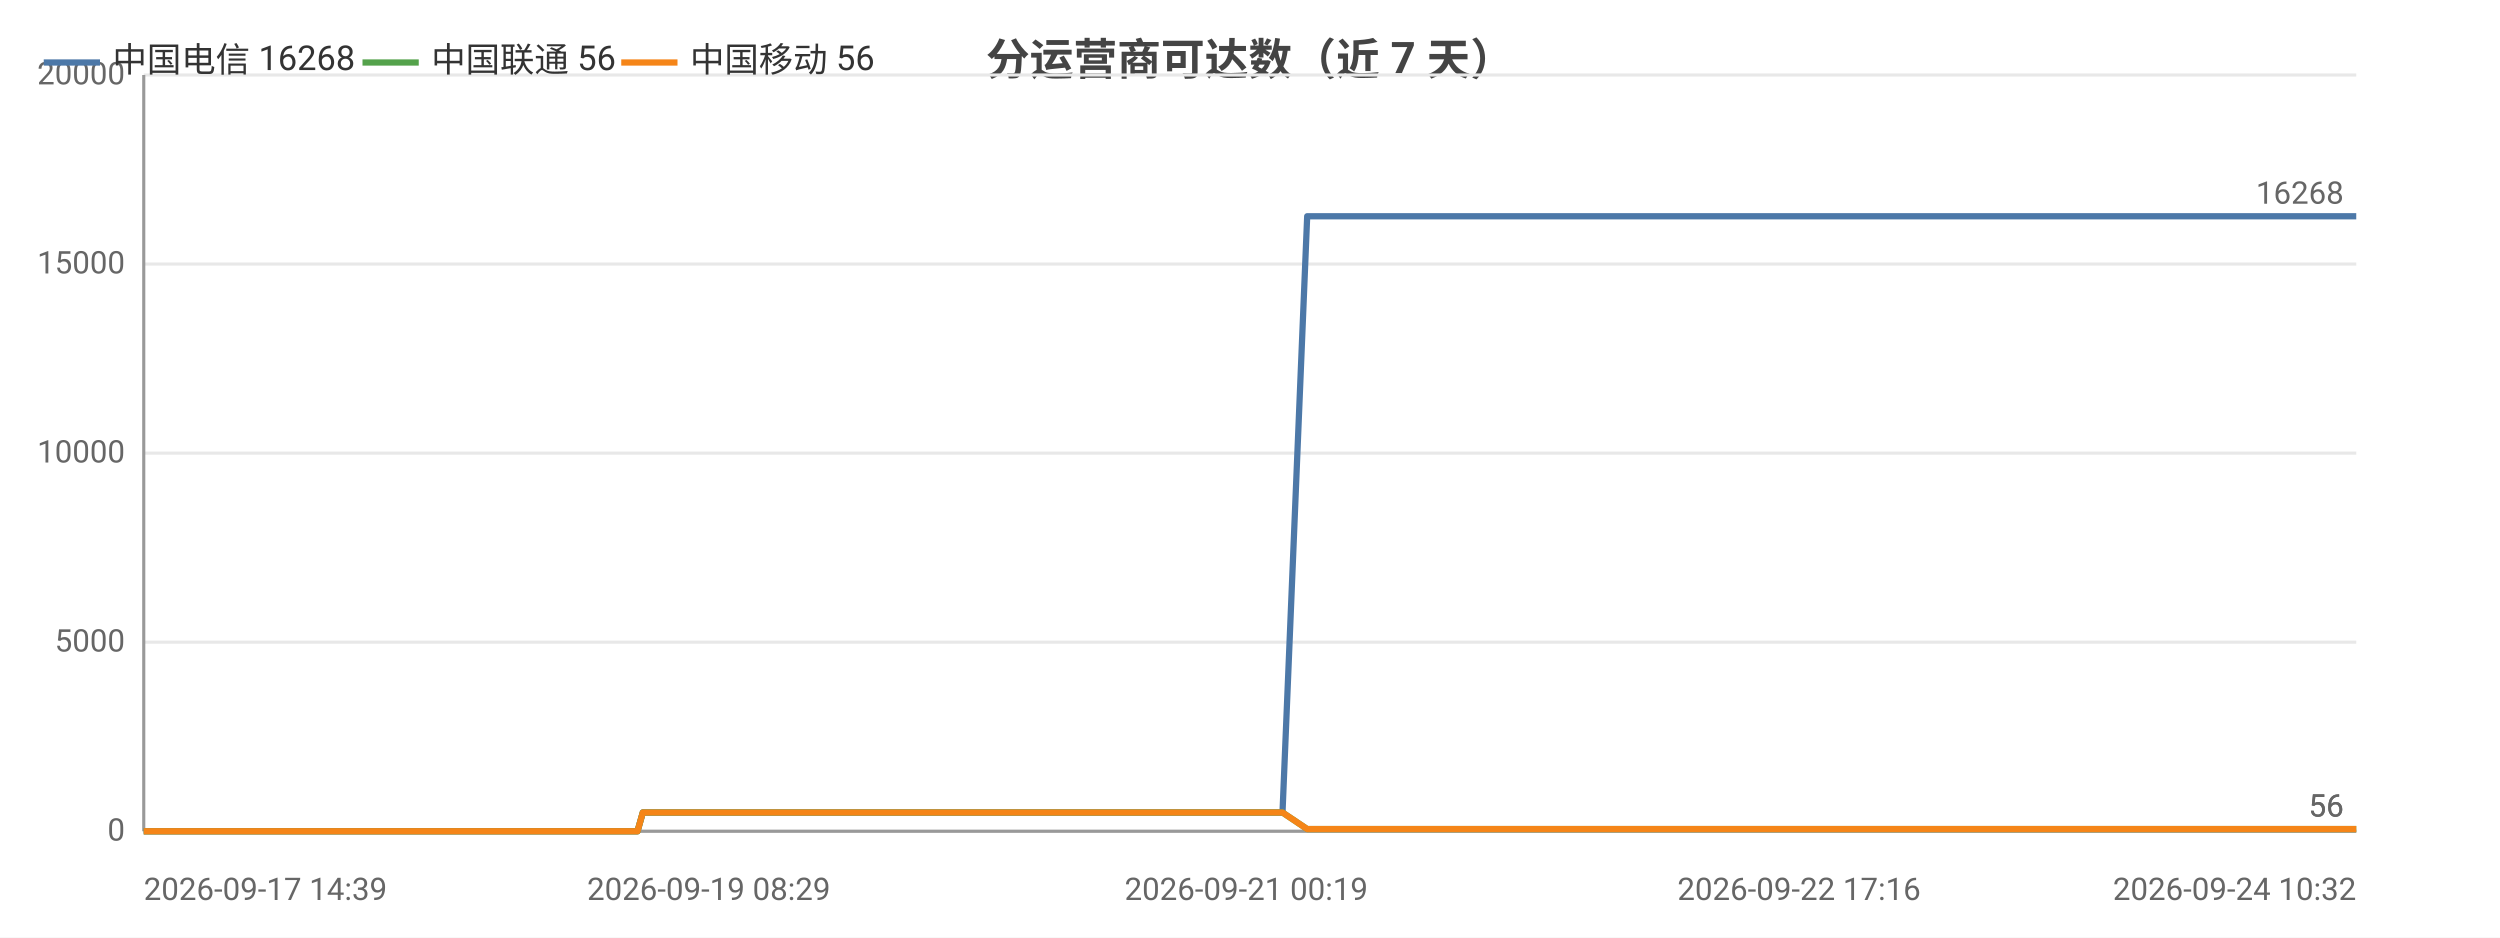
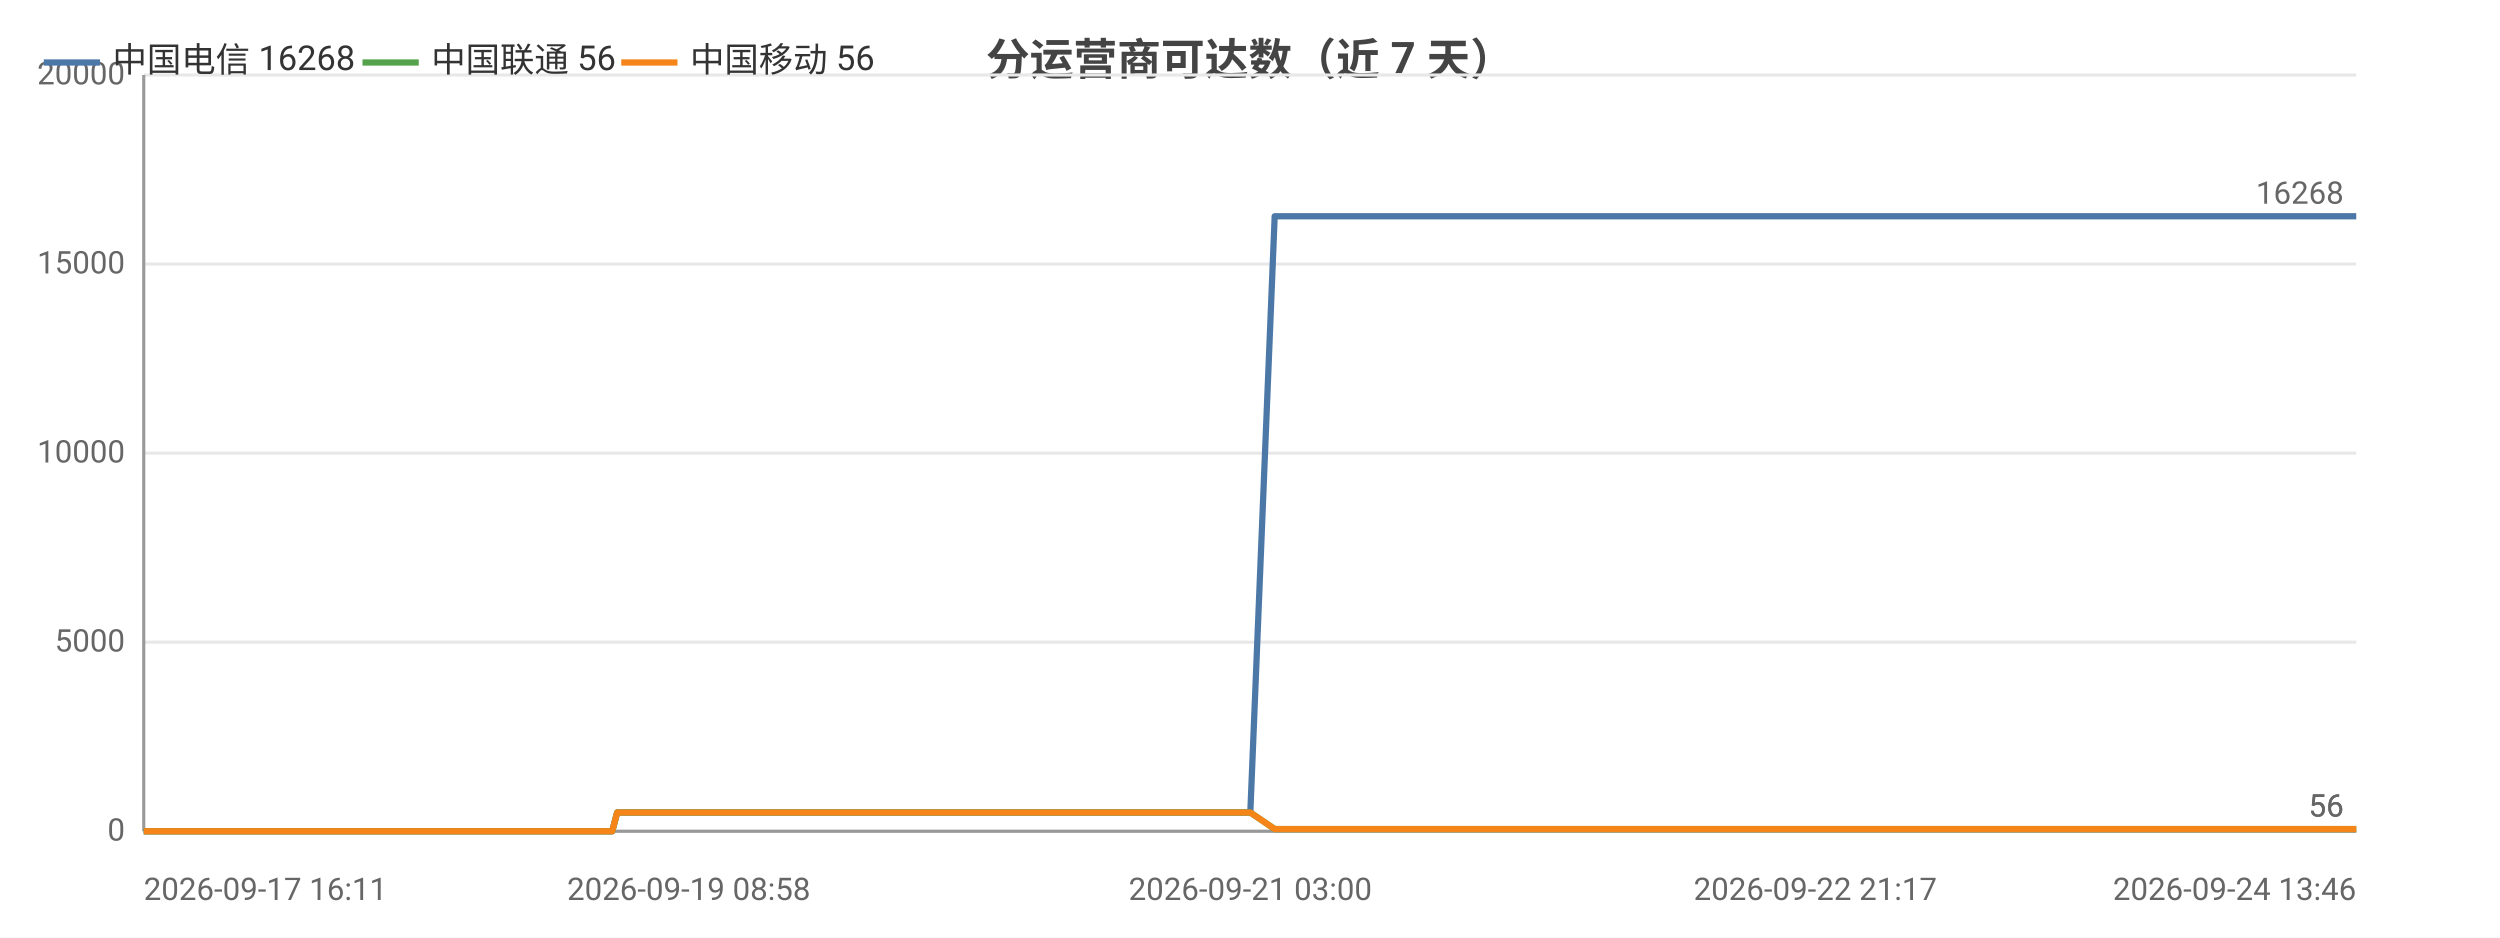
<svg xmlns="http://www.w3.org/2000/svg" width="800" height="300" viewBox="0 0 800 300">
  <rect width="800" height="300" fill="#ffffff" />
  <style>text{font-family:system-ui,-apple-system,'Segoe UI',Roboto,'PingFang SC','Microsoft YaHei','Noto Sans CJK SC',sans-serif}.g{stroke:#e8e8e8;stroke-width:1}.a{stroke:#999;stroke-width:1}.t{font-size:10px;fill:#666}.m{font-size:10px;text-anchor:middle;fill:#666}.e{font-size:10px;text-anchor:end;fill:#666}.l{font-size:11px;fill:#333}.tt{font-size:14px;font-weight:600;text-anchor:middle;fill:#444}.em{font-size:13px;text-anchor:middle;fill:#999}</style>
  <text class="tt" x="400.0" y="24">分运营商可达数（近 7 天）</text>
  <line class="g" x1="46" y1="266" x2="754" y2="266" />
  <text class="e" x="40" y="269">0</text>
  <line class="g" x1="46" y1="205.5" x2="754" y2="205.5" />
  <text class="e" x="40" y="208.5">5000</text>
  <line class="g" x1="46" y1="145" x2="754" y2="145" />
  <text class="e" x="40" y="148">10000</text>
  <line class="g" x1="46" y1="84.5" x2="754" y2="84.5" />
  <text class="e" x="40" y="87.5">15000</text>
  <line class="g" x1="46" y1="24" x2="754" y2="24" />
  <text class="e" x="40" y="27">20000</text>
  <line class="a" x1="46" y1="24" x2="46" y2="266" />
  <line class="a" x1="46" y1="266" x2="754" y2="266" />
-   <polyline fill="none" stroke="#4c78a8" stroke-width="2" stroke-linejoin="round" points="46,266 46.0,266 51.0,266 52.6,266 62.8,266 66.1,266 66.1,266 71.6,266 71.6,266 73.6,266 76.6,266 80.0,266 80.0,266 84.5,266 84.5,266 86.1,266 89.7,266 92.3,266 92.4,266 103.9,266 104.0,266 105.8,266 111.6,266 119.2,266 128.4,266 128.5,266 130.1,266 133.5,266 133.5,266 143.2,266 147.2,266 147.2,266 148.7,266 163.6,266 171.4,266 171.5,266 173.5,266 173.5,266 178.1,266 185.3,266 187.9,266 188.0,266 191.0,266 192.7,266 202.4,266 202.4,266 204.0,266 205.7,260.0 205.7,260.0 212.0,260.0 226.8,260.0 226.8,260.0 228.8,260.0 236.9,260.0 236.9,260.0 237.0,260.0 238.8,260.0 239.8,260.0 240.9,260.0 249.5,260.0 252.2,260.0 252.3,260.0 254.2,260.0 259.4,260.0 265.3,260.0 267.3,260.0 267.4,260.0 269.3,260.0 271.7,260.0 278.4,260.0 280.6,260.0 280.6,260.0 282.2,260.0 287.2,260.0 289.3,260.0 289.3,260.0 289.7,260.0 291.3,260.0 293.8,260.0 295.4,260.0 311.7,260.0 311.8,260.0 313.9,260.0 317.1,260.0 320.1,260.0 321.0,260.0 337.0,260.0 337.1,260.0 338.8,260.0 344.7,260.0 346.9,260.0 359.7,260.0 359.8,260.0 361.5,260.0 364.9,260.0 372.9,260.0 373.5,260.0 375.7,260.0 376.0,260.0 384.9,260.0 384.9,260.0 386.5,260.0 387.1,260.0 391.8,260.0 398.1,260.0 398.8,260.0 401.8,260.0 401.8,260.0 403.9,260.0 410.4,260.0 410.4,260.0 418.3,69.2 418.3,69.2 418.4,69.2 421.1,69.2 430.1,69.2 430.1,69.2 432.3,69.2 438.4,69.2 443.5,69.2 443.6,69.2 443.9,69.2 443.9,69.2 445.9,69.2 455.0,69.2 460.1,69.2 460.2,69.2 471.0,69.2 471.1,69.2 471.3,69.2 471.4,69.2 473.4,69.2 482.6,69.2 488.3,69.2 488.4,69.2 495.2,69.2 495.3,69.2 496.9,69.2 499.4,69.2 501.5,69.2 508.6,69.2 508.7,69.2 510.4,69.2 521.8,69.2 521.8,69.2 524.3,69.2 536.3,69.2 536.4,69.2 538.0,69.2 543.8,69.2 553.1,69.2 557.5,69.2 557.5,69.2 564.9,69.2 565.0,69.2 575.7,69.2 580.5,69.2 582.5,69.2 582.5,69.2 582.6,69.2 593.1,69.2 594.6,69.2 595.1,69.2 596.4,69.2 596.4,69.2 606.5,69.2 606.6,69.2 606.6,69.2 608.5,69.2 608.8,69.2 622.8,69.2 622.8,69.2 624.4,69.2 630.3,69.2 630.4,69.2 639.2,69.2 645.6,69.2 647.3,69.2 654.4,69.2 664.6,69.2 670.1,69.2 671.7,69.2 677.6,69.2 677.6,69.2 685.2,69.2 690.6,69.2 692.4,69.2 692.4,69.2 692.5,69.2 699.0,69.2 704.5,69.2 704.6,69.2 706.3,69.2 707.1,69.2 707.1,69.2 712.2,69.2 720.8,69.2 728.5,69.2 742.2,69.2 754.0,69.2 754,69.2" />
+   <polyline fill="none" stroke="#4c78a8" stroke-width="2" stroke-linejoin="round" points="46,266 56.1,266 59.4,266 59.4,266 64.8,266 64.8,266 66.8,266 69.8,266 73.1,266 73.1,266 77.6,266 77.6,266 79.1,266 82.7,266 85.3,266 85.4,266 96.8,266 96.9,266 98.7,266 104.4,266 112.0,266 121.1,266 121.1,266 122.7,266 126.1,266 126.1,266 135.6,266 139.6,266 139.7,266 141.1,266 155.8,266 163.6,266 163.7,266 165.6,266 165.7,266 170.2,266 177.3,266 180.0,266 180.0,266 183.0,266 184.7,266 194.2,266 194.3,266 195.9,266 197.5,260.0 197.5,260.0 203.8,260.0 218.4,260.0 218.4,260.0 220.4,260.0 228.4,260.0 228.4,260.0 228.5,260.0 230.3,260.0 231.3,260.0 232.3,260.0 240.9,260.0 243.6,260.0 243.6,260.0 245.5,260.0 250.7,260.0 256.5,260.0 258.5,260.0 258.6,260.0 260.5,260.0 262.9,260.0 269.5,260.0 271.6,260.0 271.7,260.0 273.3,260.0 278.2,260.0 280.2,260.0 280.3,260.0 280.7,260.0 282.3,260.0 284.7,260.0 286.3,260.0 302.5,260.0 302.5,260.0 304.6,260.0 307.7,260.0 310.7,260.0 311.6,260.0 327.5,260.0 327.5,260.0 329.3,260.0 335.1,260.0 337.3,260.0 350.0,260.0 350.0,260.0 351.7,260.0 355.1,260.0 363.0,260.0 363.6,260.0 365.8,260.0 366.1,260.0 374.9,260.0 374.9,260.0 376.5,260.0 377.0,260.0 381.7,260.0 388.0,260.0 388.6,260.0 391.6,260.0 391.6,260.0 393.7,260.0 400.1,260.0 400.1,260.0 407.9,69.2 408.0,69.2 408.0,69.2 410.7,69.2 419.6,69.2 419.7,69.2 421.8,69.2 427.8,69.2 432.9,69.2 432.9,69.2 433.2,69.2 433.3,69.2 435.2,69.2 444.3,69.2 449.3,69.2 449.4,69.2 460.1,69.2 460.2,69.2 460.4,69.2 460.5,69.2 462.4,69.2 471.6,69.2 477.2,69.2 477.3,69.2 484.0,69.2 484.1,69.2 485.7,69.2 488.2,69.2 490.3,69.2 497.4,69.2 497.4,69.2 499.1,69.2 510.3,69.2 510.4,69.2 512.8,69.2 524.8,69.2 524.8,69.2 526.4,69.2 532.2,69.2 541.3,69.2 545.7,69.2 545.7,69.2 553.0,69.2 553.1,69.2 563.7,69.2 568.5,69.2 570.4,69.2 570.5,69.2 570.6,69.2 580.9,69.2 582.5,69.2 583.0,69.2 584.2,69.2 584.2,69.2 594.2,69.2 594.3,69.2 594.3,69.2 596.2,69.2 596.4,69.2 610.3,69.2 610.3,69.2 611.9,69.2 617.8,69.2 617.8,69.2 626.5,69.2 632.9,69.2 634.6,69.2 641.6,69.2 651.7,69.2 657.2,69.2 658.7,69.2 664.6,69.2 664.6,69.2 672.1,69.2 677.4,69.2 679.2,69.2 679.2,69.2 679.3,69.2 685.7,69.2 691.2,69.2 691.3,69.2 693.0,69.2 693.7,69.2 693.7,69.2 698.8,69.2 707.3,69.2 714.9,69.2 728.5,69.2 740.1,69.2 740.2,69.2 754,69.2" />
+   <circle cx="46" cy="266" r="4" fill="transparent" />
+   <circle cx="77.6" cy="266" r="4" fill="transparent" />
+   <circle cx="121.1" cy="266" r="4" fill="transparent" />
+   <circle cx="163.6" cy="266" r="4" fill="transparent" />
+   <circle cx="194.3" cy="266" r="4" fill="transparent" />
+   <circle cx="228.5" cy="260.0" r="4" fill="transparent" />
+   <circle cx="258.6" cy="260.0" r="4" fill="transparent" />
+   <circle cx="280.7" cy="260.0" r="4" fill="transparent" />
+   <circle cx="327.5" cy="260.0" r="4" fill="transparent" />
+   <circle cx="365.8" cy="260.0" r="4" fill="transparent" />
+   <circle cx="391.6" cy="260.0" r="4" fill="transparent" />
+   <circle cx="427.8" cy="69.2" r="4" fill="transparent" />
+   <circle cx="460.2" cy="69.2" r="4" fill="transparent" />
+   <circle cx="488.2" cy="69.2" r="4" fill="transparent" />
+   <circle cx="532.2" cy="69.2" r="4" fill="transparent" />
+   <circle cx="570.6" cy="69.2" r="4" fill="transparent" />
+   <circle cx="610.3" cy="69.2" r="4" fill="transparent" />
+   <circle cx="657.2" cy="69.2" r="4" fill="transparent" />
+   <circle cx="691.3" cy="69.2" r="4" fill="transparent" />
+   <circle cx="754" cy="69.2" r="4" fill="transparent" />
  <text class="t" x="750" y="65.2" text-anchor="end" fill="#4c78a8">16268</text>
-   <polyline fill="none" stroke="#54a24b" stroke-width="2" stroke-linejoin="round" points="46,266 46.0,266 51.0,266 52.6,266 62.8,266 66.1,266 66.1,266 71.6,266 71.6,266 73.6,266 76.6,266 80.0,266 80.0,266 84.5,266 84.5,266 86.1,266 89.7,266 92.3,266 92.4,266 103.9,266 104.0,266 105.8,266 111.6,266 119.2,266 128.4,266 128.5,266 130.1,266 133.5,266 133.5,266 143.2,266 147.2,266 147.2,266 148.7,266 163.6,266 171.4,266 171.5,266 173.5,266 173.5,266 178.1,266 185.3,266 187.9,266 188.0,266 191.0,266 192.7,266 202.4,266 202.4,266 204.0,266 205.7,260.0 205.7,260.0 212.0,260.0 226.8,260.0 226.8,260.0 228.8,260.0 236.9,260.0 236.9,260.0 237.0,260.0 238.8,260.0 239.8,260.0 240.9,260.0 249.5,260.0 252.2,260.0 252.3,260.0 254.2,260.0 259.4,260.0 265.3,260.0 267.3,260.0 267.4,260.0 269.3,260.0 271.7,260.0 278.4,260.0 280.6,260.0 280.6,260.0 282.2,260.0 287.2,260.0 289.3,260.0 289.3,260.0 289.7,260.0 291.3,260.0 293.8,260.0 295.4,260.0 311.7,260.0 311.8,260.0 313.9,260.0 317.1,260.0 320.1,260.0 321.0,260.0 337.0,260.0 337.1,260.0 338.8,260.0 344.7,260.0 346.9,260.0 359.7,260.0 359.8,260.0 361.5,260.0 364.9,260.0 372.9,260.0 373.5,260.0 375.7,260.0 376.0,260.0 384.9,260.0 384.9,260.0 386.5,260.0 387.1,260.0 391.8,260.0 398.1,260.0 398.8,260.0 401.8,260.0 401.8,260.0 403.9,260.0 410.4,260.0 410.4,260.0 418.3,265.3 418.3,265.3 418.4,265.3 421.1,265.3 430.1,265.3 430.1,265.3 432.3,265.3 438.4,265.3 443.5,265.3 443.6,265.3 443.9,265.3 443.9,265.3 445.9,265.3 455.0,265.3 460.1,265.3 460.2,265.3 471.0,265.3 471.1,265.3 471.3,265.3 471.4,265.3 473.4,265.3 482.6,265.3 488.3,265.3 488.4,265.3 495.2,265.3 495.3,265.3 496.9,265.3 499.4,265.3 501.5,265.3 508.6,265.3 508.7,265.3 510.4,265.3 521.8,265.3 521.8,265.3 524.3,265.3 536.3,265.3 536.4,265.3 538.0,265.3 543.8,265.3 553.1,265.3 557.5,265.3 557.5,265.3 564.9,265.3 565.0,265.3 575.7,265.3 580.5,265.3 582.5,265.3 582.5,265.3 582.6,265.3 593.1,265.3 594.6,265.3 595.1,265.3 596.4,265.3 596.4,265.3 606.5,265.3 606.6,265.3 606.6,265.3 608.5,265.3 608.8,265.3 622.8,265.3 622.8,265.3 624.4,265.3 630.3,265.3 630.4,265.3 639.2,265.3 645.6,265.3 647.3,265.3 654.4,265.3 664.6,265.3 670.1,265.3 671.7,265.3 677.6,265.3 677.6,265.3 685.2,265.3 690.6,265.3 692.4,265.3 692.4,265.3 692.5,265.3 699.0,265.3 704.5,265.3 704.6,265.3 706.3,265.3 707.1,265.3 707.1,265.3 712.2,265.3 720.8,265.3 728.5,265.3 742.2,265.3 754.0,265.3 754,265.3" />
+   <polyline fill="none" stroke="#54a24b" stroke-width="2" stroke-linejoin="round" points="46,266 56.1,266 59.4,266 59.4,266 64.8,266 64.8,266 66.8,266 69.8,266 73.1,266 73.1,266 77.6,266 77.6,266 79.1,266 82.7,266 85.3,266 85.4,266 96.8,266 96.9,266 98.7,266 104.4,266 112.0,266 121.1,266 121.1,266 122.7,266 126.1,266 126.1,266 135.6,266 139.6,266 139.7,266 141.1,266 155.8,266 163.6,266 163.7,266 165.6,266 165.7,266 170.2,266 177.3,266 180.0,266 180.0,266 183.0,266 184.7,266 194.2,266 194.3,266 195.9,266 197.5,260.0 197.5,260.0 203.8,260.0 218.4,260.0 218.4,260.0 220.4,260.0 228.4,260.0 228.4,260.0 228.5,260.0 230.3,260.0 231.3,260.0 232.3,260.0 240.9,260.0 243.6,260.0 243.6,260.0 245.5,260.0 250.7,260.0 256.5,260.0 258.5,260.0 258.6,260.0 260.5,260.0 262.9,260.0 269.5,260.0 271.6,260.0 271.7,260.0 273.3,260.0 278.2,260.0 280.2,260.0 280.3,260.0 280.7,260.0 282.3,260.0 284.7,260.0 286.3,260.0 302.5,260.0 302.5,260.0 304.6,260.0 307.7,260.0 310.7,260.0 311.6,260.0 327.5,260.0 327.5,260.0 329.3,260.0 335.1,260.0 337.3,260.0 350.0,260.0 350.0,260.0 351.7,260.0 355.1,260.0 363.0,260.0 363.6,260.0 365.8,260.0 366.1,260.0 374.9,260.0 374.9,260.0 376.5,260.0 377.0,260.0 381.7,260.0 388.0,260.0 388.6,260.0 391.6,260.0 391.6,260.0 393.7,260.0 400.1,260.0 400.1,260.0 407.9,265.3 408.0,265.3 408.0,265.3 410.7,265.3 419.6,265.3 419.7,265.3 421.8,265.3 427.8,265.3 432.9,265.3 432.9,265.3 433.2,265.3 433.3,265.3 435.2,265.3 444.3,265.3 449.3,265.3 449.4,265.3 460.1,265.3 460.2,265.3 460.4,265.3 460.5,265.3 462.4,265.3 471.6,265.3 477.2,265.3 477.3,265.3 484.0,265.3 484.1,265.3 485.7,265.3 488.2,265.3 490.3,265.3 497.4,265.3 497.4,265.3 499.1,265.3 510.3,265.3 510.4,265.3 512.8,265.3 524.8,265.3 524.8,265.3 526.4,265.3 532.2,265.3 541.3,265.3 545.7,265.3 545.7,265.3 553.0,265.3 553.1,265.3 563.7,265.3 568.5,265.3 570.4,265.3 570.5,265.3 570.6,265.3 580.9,265.3 582.5,265.3 583.0,265.3 584.2,265.3 584.2,265.3 594.2,265.3 594.3,265.3 594.3,265.3 596.2,265.3 596.4,265.3 610.3,265.3 610.3,265.3 611.9,265.3 617.8,265.3 617.8,265.3 626.5,265.3 632.9,265.3 634.6,265.3 641.6,265.3 651.7,265.3 657.2,265.3 658.7,265.3 664.6,265.3 664.6,265.3 672.1,265.3 677.4,265.3 679.2,265.3 679.2,265.3 679.3,265.3 685.7,265.3 691.2,265.3 691.3,265.3 693.0,265.3 693.7,265.3 693.7,265.3 698.8,265.3 707.3,265.3 714.9,265.3 728.5,265.3 740.1,265.3 740.2,265.3 754,265.3" />
+   <circle cx="46" cy="266" r="4" fill="transparent" />
+   <circle cx="77.6" cy="266" r="4" fill="transparent" />
+   <circle cx="121.1" cy="266" r="4" fill="transparent" />
+   <circle cx="163.6" cy="266" r="4" fill="transparent" />
+   <circle cx="194.3" cy="266" r="4" fill="transparent" />
+   <circle cx="228.5" cy="260.0" r="4" fill="transparent" />
+   <circle cx="258.6" cy="260.0" r="4" fill="transparent" />
+   <circle cx="280.7" cy="260.0" r="4" fill="transparent" />
+   <circle cx="327.5" cy="260.0" r="4" fill="transparent" />
+   <circle cx="365.8" cy="260.0" r="4" fill="transparent" />
+   <circle cx="391.6" cy="260.0" r="4" fill="transparent" />
+   <circle cx="427.8" cy="265.3" r="4" fill="transparent" />
+   <circle cx="460.2" cy="265.3" r="4" fill="transparent" />
+   <circle cx="488.2" cy="265.3" r="4" fill="transparent" />
+   <circle cx="532.2" cy="265.3" r="4" fill="transparent" />
+   <circle cx="570.6" cy="265.3" r="4" fill="transparent" />
+   <circle cx="610.3" cy="265.3" r="4" fill="transparent" />
+   <circle cx="657.2" cy="265.3" r="4" fill="transparent" />
+   <circle cx="691.3" cy="265.3" r="4" fill="transparent" />
+   <circle cx="754" cy="265.3" r="4" fill="transparent" />
  <text class="t" x="750" y="261.3" text-anchor="end" fill="#54a24b">56</text>
-   <polyline fill="none" stroke="#f58518" stroke-width="2" stroke-linejoin="round" points="46,266 46.0,266 51.0,266 52.6,266 62.8,266 66.1,266 66.1,266 71.6,266 71.6,266 73.6,266 76.6,266 80.0,266 80.0,266 84.5,266 84.5,266 86.1,266 89.7,266 92.3,266 92.4,266 103.9,266 104.0,266 105.8,266 111.6,266 119.2,266 128.4,266 128.5,266 130.1,266 133.5,266 133.5,266 143.2,266 147.2,266 147.2,266 148.7,266 163.6,266 171.4,266 171.5,266 173.5,266 173.5,266 178.1,266 185.3,266 187.9,266 188.0,266 191.0,266 192.7,266 202.4,266 202.4,266 204.0,266 205.7,260.0 205.7,260.0 212.0,260.0 226.8,260.0 226.8,260.0 228.8,260.0 236.9,260.0 236.9,260.0 237.0,260.0 238.8,260.0 239.8,260.0 240.9,260.0 249.5,260.0 252.2,260.0 252.3,260.0 254.2,260.0 259.4,260.0 265.3,260.0 267.3,260.0 267.4,260.0 269.3,260.0 271.7,260.0 278.4,260.0 280.6,260.0 280.6,260.0 282.2,260.0 287.2,260.0 289.3,260.0 289.3,260.0 289.7,260.0 291.3,260.0 293.8,260.0 295.4,260.0 311.7,260.0 311.8,260.0 313.9,260.0 317.1,260.0 320.1,260.0 321.0,260.0 337.0,260.0 337.1,260.0 338.8,260.0 344.7,260.0 346.9,260.0 359.7,260.0 359.8,260.0 361.5,260.0 364.9,260.0 372.9,260.0 373.5,260.0 375.7,260.0 376.0,260.0 384.9,260.0 384.9,260.0 386.5,260.0 387.1,260.0 391.8,260.0 398.1,260.0 398.8,260.0 401.8,260.0 401.8,260.0 403.9,260.0 410.4,260.0 410.4,260.0 418.3,265.3 418.3,265.3 418.4,265.3 421.1,265.3 430.1,265.3 430.1,265.3 432.3,265.3 438.4,265.3 443.5,265.3 443.6,265.3 443.9,265.3 443.9,265.3 445.9,265.3 455.0,265.3 460.1,265.3 460.2,265.3 471.0,265.3 471.1,265.3 471.3,265.3 471.4,265.3 473.4,265.3 482.6,265.3 488.3,265.3 488.4,265.3 495.2,265.3 495.3,265.3 496.9,265.3 499.4,265.3 501.5,265.3 508.6,265.3 508.7,265.3 510.4,265.3 521.8,265.3 521.8,265.3 524.3,265.3 536.3,265.3 536.4,265.3 538.0,265.3 543.8,265.3 553.1,265.3 557.5,265.3 557.5,265.3 564.9,265.3 565.0,265.3 575.7,265.3 580.5,265.3 582.5,265.3 582.5,265.3 582.6,265.3 593.1,265.3 594.6,265.3 595.1,265.3 596.4,265.3 596.4,265.3 606.5,265.3 606.6,265.3 606.6,265.3 608.5,265.3 608.8,265.3 622.8,265.3 622.8,265.3 624.4,265.3 630.3,265.3 630.4,265.3 639.2,265.3 645.6,265.3 647.3,265.3 654.4,265.3 664.6,265.3 670.1,265.3 671.7,265.3 677.6,265.3 677.6,265.3 685.2,265.3 690.6,265.3 692.4,265.3 692.4,265.3 692.5,265.3 699.0,265.3 704.5,265.3 704.6,265.3 706.3,265.3 707.1,265.3 707.1,265.3 712.2,265.3 720.8,265.3 728.5,265.3 742.2,265.3 754.0,265.3 754,265.3" />
+   <polyline fill="none" stroke="#f58518" stroke-width="2" stroke-linejoin="round" points="46,266 56.1,266 59.4,266 59.4,266 64.8,266 64.8,266 66.8,266 69.8,266 73.1,266 73.1,266 77.6,266 77.6,266 79.1,266 82.7,266 85.3,266 85.4,266 96.8,266 96.9,266 98.7,266 104.4,266 112.0,266 121.1,266 121.1,266 122.7,266 126.1,266 126.1,266 135.6,266 139.6,266 139.7,266 141.1,266 155.8,266 163.6,266 163.7,266 165.6,266 165.7,266 170.2,266 177.3,266 180.0,266 180.0,266 183.0,266 184.7,266 194.2,266 194.3,266 195.9,266 197.5,260.0 197.5,260.0 203.8,260.0 218.4,260.0 218.4,260.0 220.4,260.0 228.4,260.0 228.4,260.0 228.5,260.0 230.3,260.0 231.3,260.0 232.3,260.0 240.9,260.0 243.6,260.0 243.6,260.0 245.5,260.0 250.7,260.0 256.5,260.0 258.5,260.0 258.6,260.0 260.5,260.0 262.9,260.0 269.5,260.0 271.6,260.0 271.7,260.0 273.3,260.0 278.2,260.0 280.2,260.0 280.3,260.0 280.7,260.0 282.3,260.0 284.7,260.0 286.3,260.0 302.5,260.0 302.5,260.0 304.6,260.0 307.7,260.0 310.7,260.0 311.6,260.0 327.5,260.0 327.5,260.0 329.3,260.0 335.1,260.0 337.3,260.0 350.0,260.0 350.0,260.0 351.7,260.0 355.1,260.0 363.0,260.0 363.6,260.0 365.8,260.0 366.1,260.0 374.9,260.0 374.9,260.0 376.5,260.0 377.0,260.0 381.7,260.0 388.0,260.0 388.6,260.0 391.6,260.0 391.6,260.0 393.7,260.0 400.1,260.0 400.1,260.0 407.9,265.3 408.0,265.3 408.0,265.3 410.7,265.3 419.6,265.3 419.7,265.3 421.8,265.3 427.8,265.3 432.9,265.3 432.9,265.3 433.2,265.3 433.3,265.3 435.2,265.3 444.3,265.3 449.3,265.3 449.4,265.3 460.1,265.3 460.2,265.3 460.4,265.3 460.5,265.3 462.4,265.3 471.6,265.3 477.2,265.3 477.3,265.3 484.0,265.3 484.1,265.3 485.7,265.3 488.2,265.3 490.3,265.3 497.4,265.3 497.4,265.3 499.1,265.3 510.3,265.3 510.4,265.3 512.8,265.3 524.8,265.3 524.8,265.3 526.4,265.3 532.2,265.3 541.3,265.3 545.7,265.3 545.7,265.3 553.0,265.3 553.1,265.3 563.7,265.3 568.5,265.3 570.4,265.3 570.5,265.3 570.6,265.3 580.9,265.3 582.5,265.3 583.0,265.3 584.2,265.3 584.2,265.3 594.2,265.3 594.3,265.3 594.3,265.3 596.2,265.3 596.4,265.3 610.3,265.3 610.3,265.3 611.9,265.3 617.8,265.3 617.8,265.3 626.5,265.3 632.9,265.3 634.6,265.3 641.6,265.3 651.7,265.3 657.2,265.3 658.7,265.3 664.6,265.3 664.6,265.3 672.1,265.3 677.4,265.3 679.2,265.3 679.2,265.3 679.3,265.3 685.7,265.3 691.2,265.3 691.3,265.3 693.0,265.3 693.7,265.3 693.7,265.3 698.8,265.3 707.3,265.3 714.9,265.3 728.5,265.3 740.1,265.3 740.2,265.3 754,265.3" />
+   <circle cx="46" cy="266" r="4" fill="transparent" />
+   <circle cx="77.6" cy="266" r="4" fill="transparent" />
+   <circle cx="121.1" cy="266" r="4" fill="transparent" />
+   <circle cx="163.6" cy="266" r="4" fill="transparent" />
+   <circle cx="194.3" cy="266" r="4" fill="transparent" />
+   <circle cx="228.5" cy="260.0" r="4" fill="transparent" />
+   <circle cx="258.6" cy="260.0" r="4" fill="transparent" />
+   <circle cx="280.7" cy="260.0" r="4" fill="transparent" />
+   <circle cx="327.5" cy="260.0" r="4" fill="transparent" />
+   <circle cx="365.8" cy="260.0" r="4" fill="transparent" />
+   <circle cx="391.6" cy="260.0" r="4" fill="transparent" />
+   <circle cx="427.8" cy="265.3" r="4" fill="transparent" />
+   <circle cx="460.2" cy="265.3" r="4" fill="transparent" />
+   <circle cx="488.2" cy="265.3" r="4" fill="transparent" />
+   <circle cx="532.2" cy="265.3" r="4" fill="transparent" />
+   <circle cx="570.6" cy="265.3" r="4" fill="transparent" />
+   <circle cx="610.3" cy="265.3" r="4" fill="transparent" />
+   <circle cx="657.2" cy="265.3" r="4" fill="transparent" />
+   <circle cx="691.3" cy="265.3" r="4" fill="transparent" />
+   <circle cx="754" cy="265.3" r="4" fill="transparent" />
  <text class="t" x="750" y="261.3" text-anchor="end" fill="#f58518">56</text>
-   <text class="t" x="46" y="288">2026-09-17 14:39</text>
-   <text class="m" x="226.8" y="288">2026-09-19 08:29</text>
-   <text class="m" x="398.8" y="288">2026-09-21 00:19</text>
-   <text class="m" x="575.7" y="288">2026-09-22 17:16</text>
-   <text class="e" x="754" y="288">2026-09-24 10:32</text>
+   <text class="t" x="46" y="288">2026-09-17 16:11</text>
+   <text class="m" x="220.4" y="288">2026-09-19 08:58</text>
+   <text class="m" x="400.1" y="288">2026-09-21 03:00</text>
+   <text class="m" x="580.9" y="288">2026-09-22 21:17</text>
+   <text class="e" x="754" y="288">2026-09-24 13:46</text>
  <line x1="14" y1="20" x2="32" y2="20" stroke="#4c78a8" stroke-width="2" />
  <text class="l" x="36" y="23">中国电信 16268</text>
  <line x1="116.0" y1="20" x2="134.0" y2="20" stroke="#54a24b" stroke-width="2" />
  <text class="l" x="138.0" y="23">中国联通 56</text>
  <line x1="198.8" y1="20" x2="216.8" y2="20" stroke="#f58518" stroke-width="2" />
  <text class="l" x="220.8" y="23">中国移动 56</text>
</svg>
